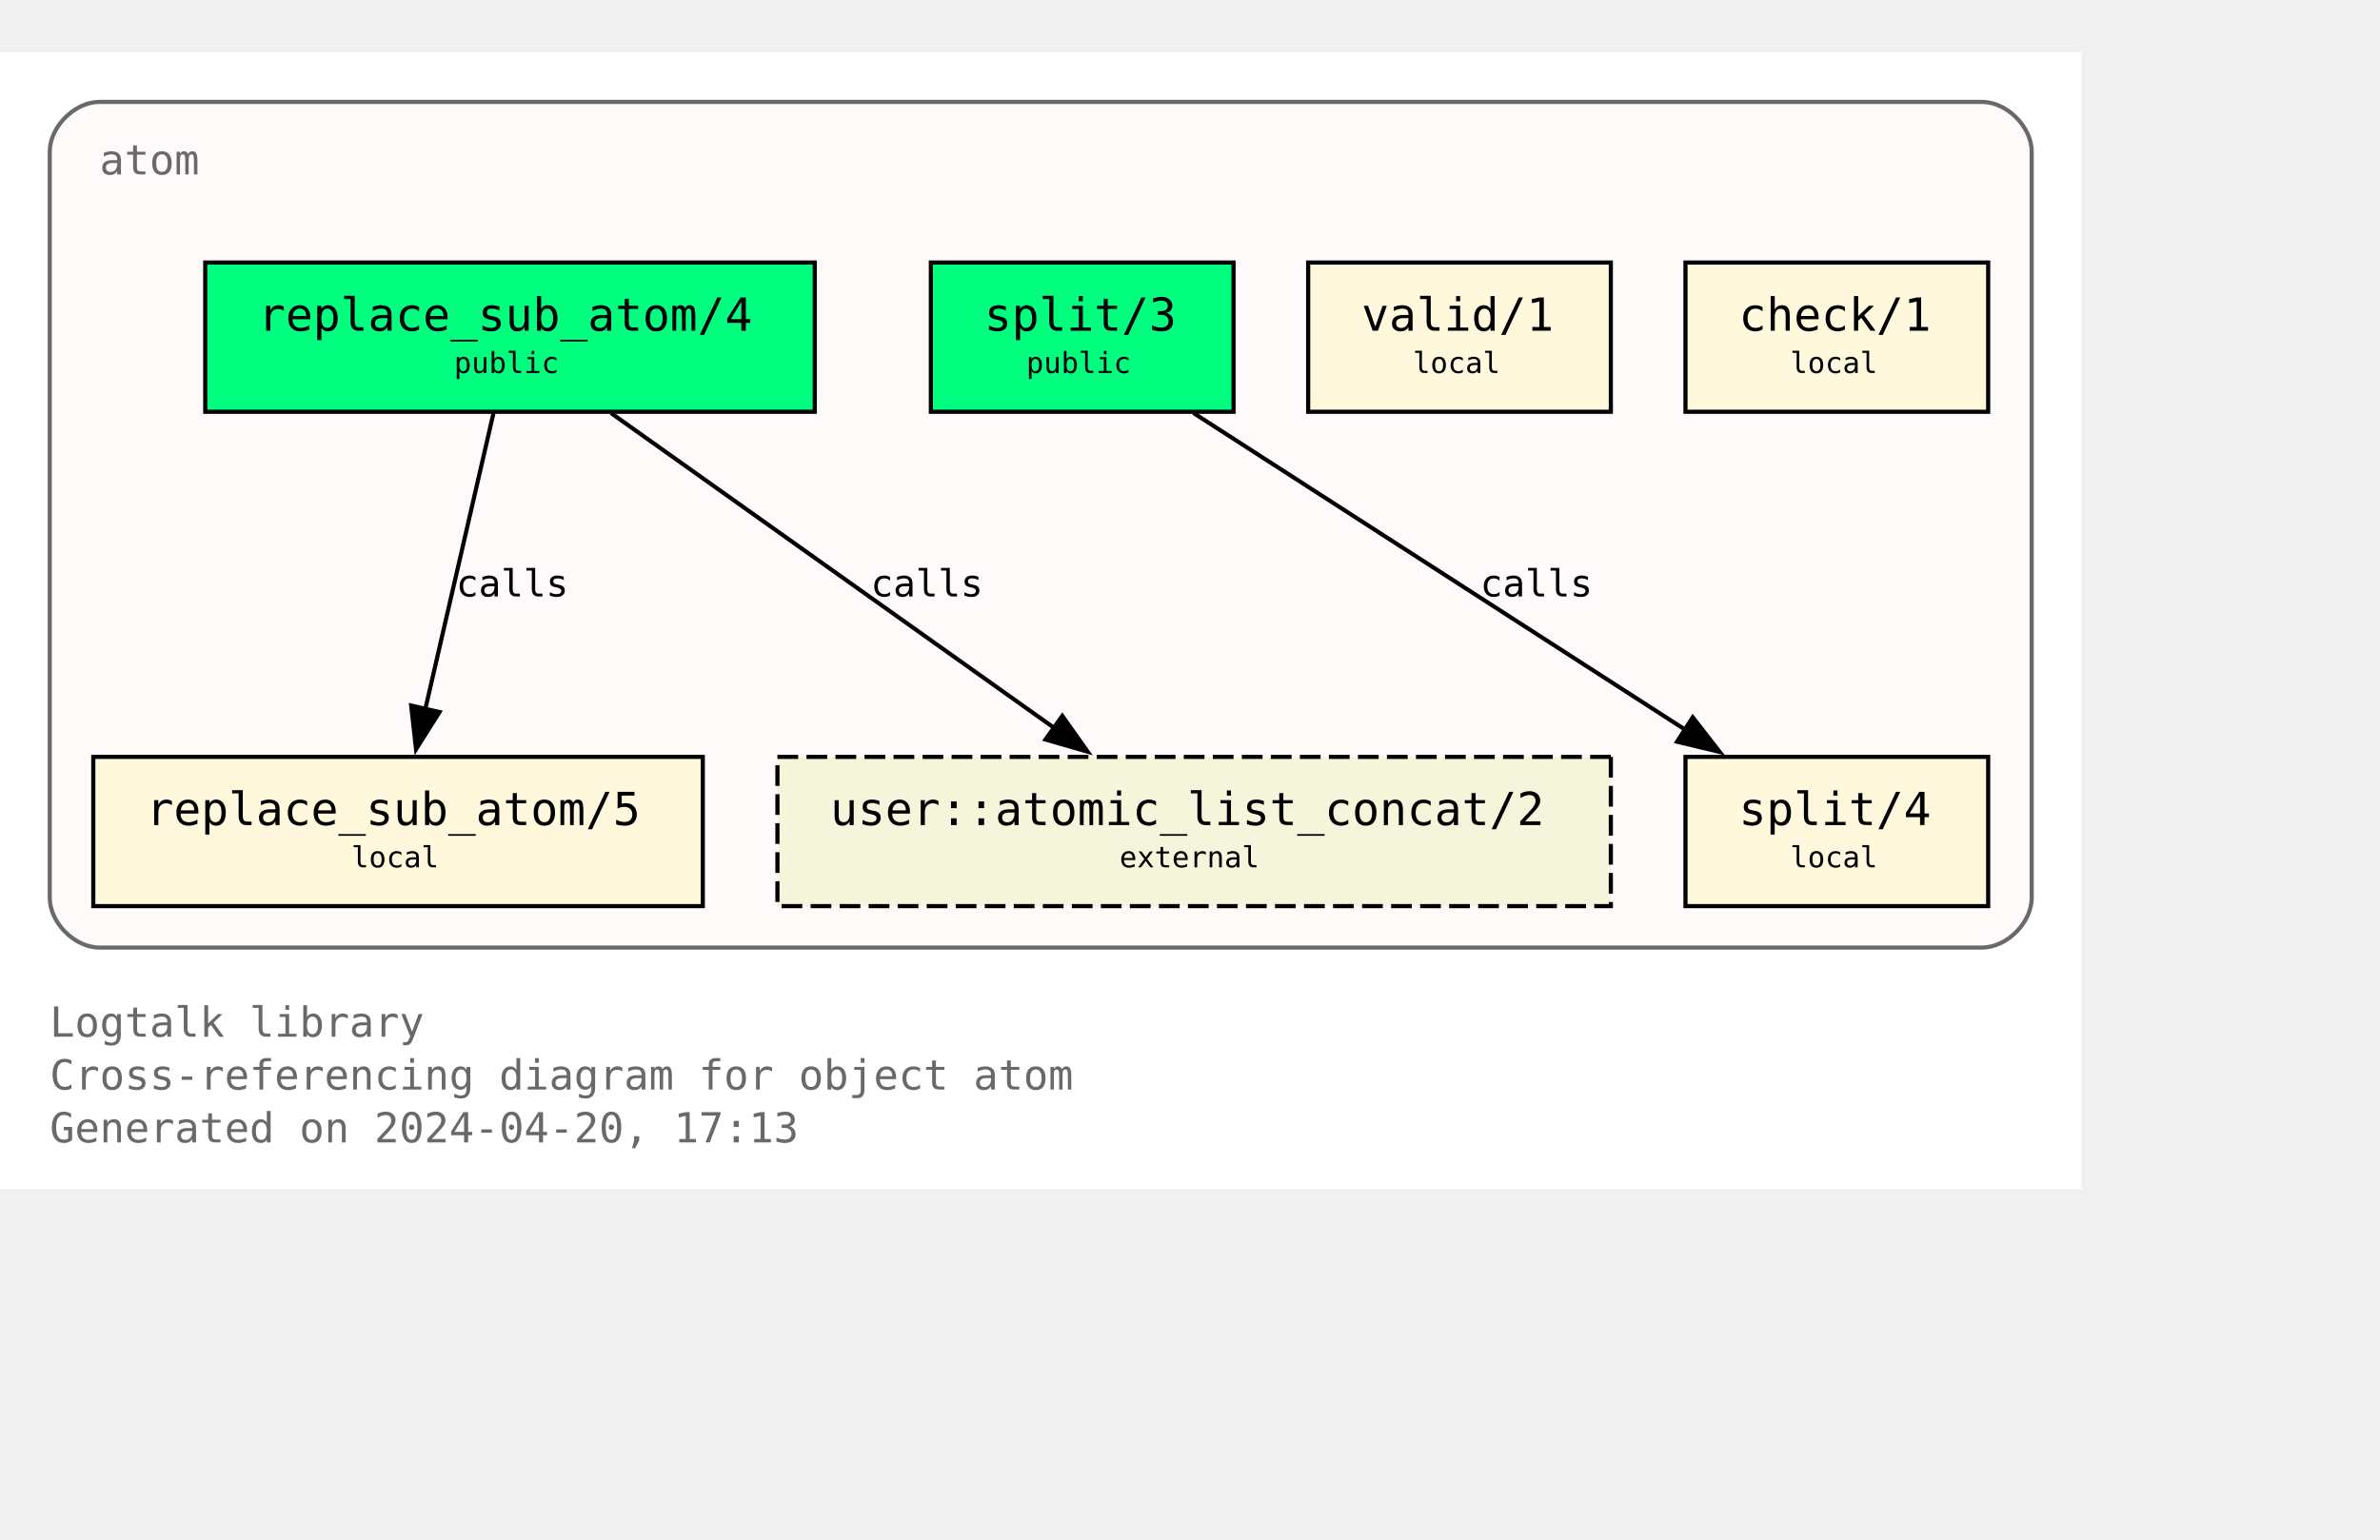
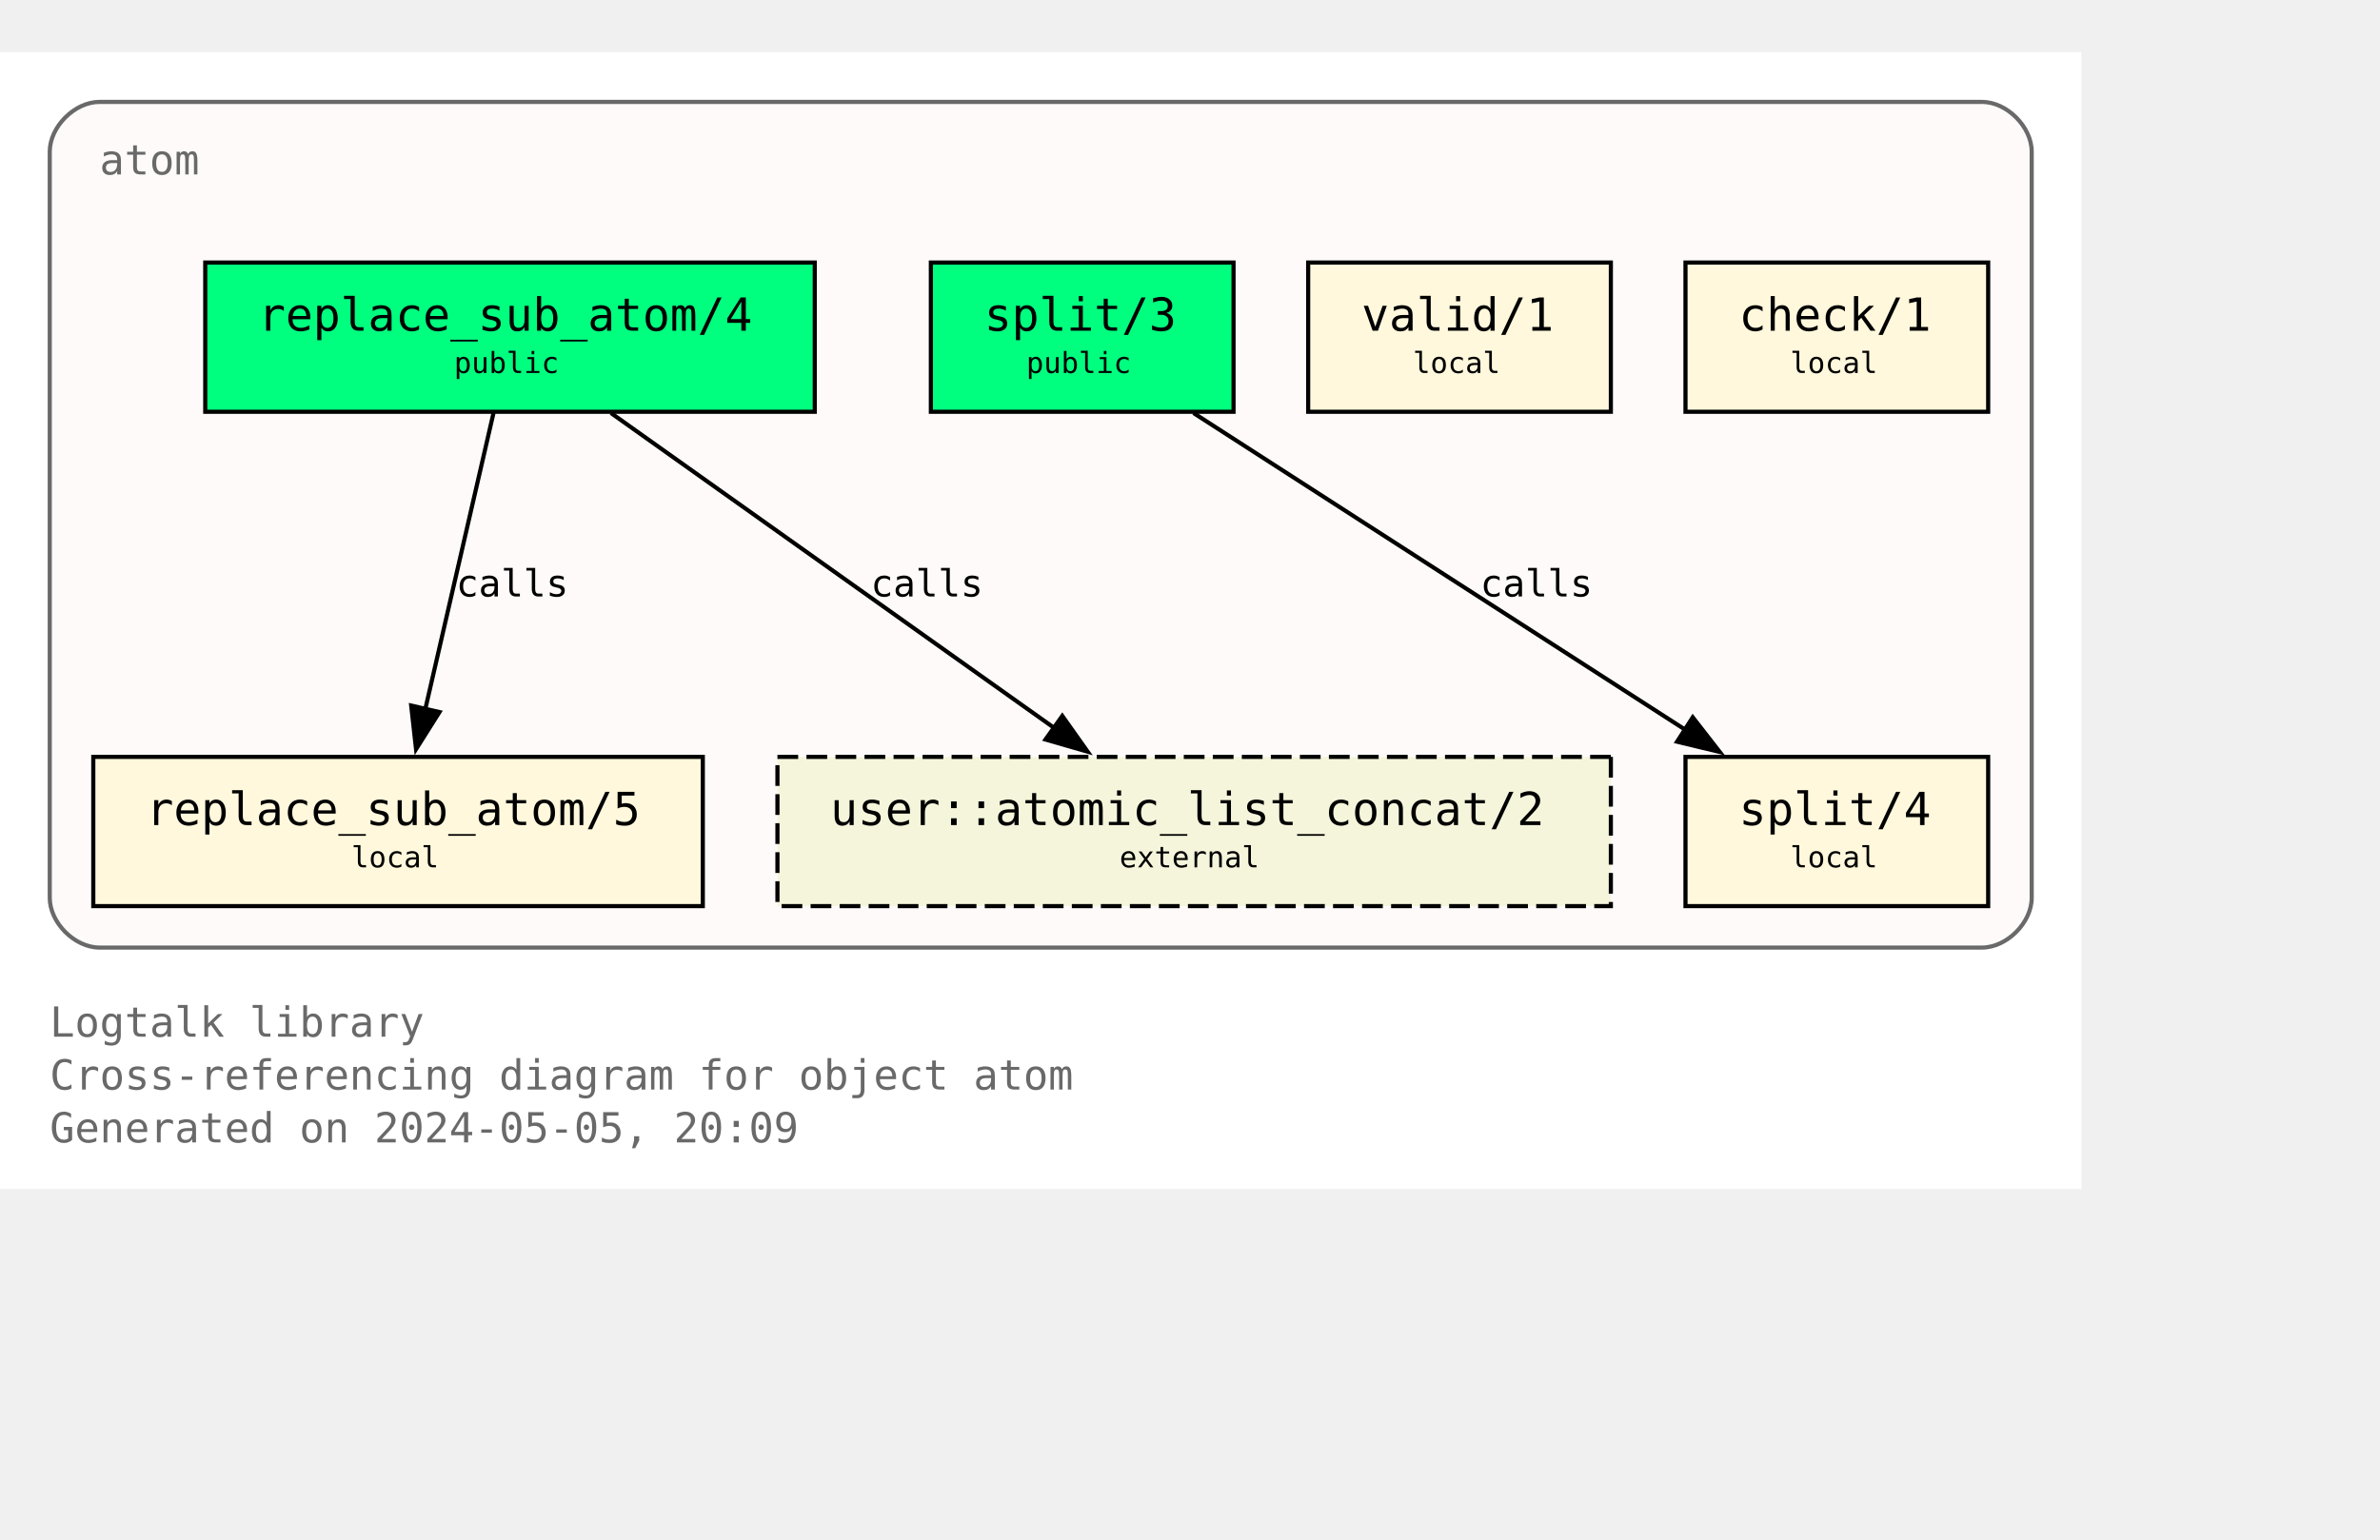
<svg xmlns="http://www.w3.org/2000/svg" xmlns:xlink="http://www.w3.org/1999/xlink" width="646pt" height="418pt" viewBox="72.00 72.00 574.00 346.25">
  <g id="graph0" class="graph" transform="scale(1 1) rotate(0) translate(76 342.25)">
    <polygon fill="white" stroke="none" points="-4,4 -4,-270.25 498,-270.25 498,4 -4,4" />
    <text text-anchor="start" x="8" y="-32.75" font-family="Monospace" font-size="10.00" fill="dimgray">Logtalk library</text>
    <text text-anchor="start" x="8" y="-20" font-family="Monospace" font-size="10.00" fill="dimgray">Cross-referencing diagram for object atom</text>
-     <text text-anchor="start" x="8" y="-7.25" font-family="Monospace" font-size="10.00" fill="dimgray">Generated on 2024-04-20, 17:13</text>
+     <text text-anchor="start" x="8" y="-7.25" font-family="Monospace" font-size="10.00" fill="dimgray">Generated on 2024-05-05, 20:09</text>
    <g id="clust1" class="cluster">
      <g id="a_clust1">
        <a xlink:title="atom">
          <path fill="snow" stroke="dimgray" d="M20,-54.25C20,-54.25 474,-54.25 474,-54.25 480,-54.25 486,-60.25 486,-66.25 486,-66.25 486,-246.25 486,-246.25 486,-252.25 480,-258.25 474,-258.25 474,-258.25 20,-258.25 20,-258.25 14,-258.25 8,-252.25 8,-246.25 8,-246.25 8,-66.25 8,-66.25 8,-60.25 14,-54.25 20,-54.25" />
          <g id="a_clust1_0">
-             <a xlink:href="https://github.com/LogtalkDotOrg/logtalk3/tree/022b5ec355cac3323cc907174f9c439a7d9a865b/library/types/atom.lgt" xlink:title="https://github.com/LogtalkDotOrg/logtalk3/tree/022b5ec355cac3323cc907174f9c439a7d9a865b/library/types/atom.lgt">
+             <a xlink:href="https://github.com/LogtalkDotOrg/logtalk3/tree/9f239aa8c8794fef6fa238cf0b9e43d76773849f/library/types/atom.lgt" xlink:title="https://github.com/LogtalkDotOrg/logtalk3/tree/9f239aa8c8794fef6fa238cf0b9e43d76773849f/library/types/atom.lgt">
              <text text-anchor="start" x="20" y="-240.75" font-family="Monospace" font-size="10.00" fill="dimgray">atom</text>
            </a>
          </g>
        </a>
      </g>
    </g>
    <g id="node1" class="node">
      <g id="a_node1">
-         <a xlink:href="https://github.com/LogtalkDotOrg/logtalk3/tree/022b5ec355cac3323cc907174f9c439a7d9a865b/library/types/atom.lgt#L32" xlink:title="https://github.com/LogtalkDotOrg/logtalk3/tree/022b5ec355cac3323cc907174f9c439a7d9a865b/library/types/atom.lgt#L32">
+         <a xlink:href="https://github.com/LogtalkDotOrg/logtalk3/tree/9f239aa8c8794fef6fa238cf0b9e43d76773849f/library/types/atom.lgt#L32" xlink:title="https://github.com/LogtalkDotOrg/logtalk3/tree/9f239aa8c8794fef6fa238cf0b9e43d76773849f/library/types/atom.lgt#L32">
          <polygon fill="springgreen" stroke="black" points="192.5,-219.5 45.5,-219.5 45.5,-183.5 192.5,-183.5 192.5,-219.5" />
          <text text-anchor="start" x="53.38" y="-204.07" font-family="Monospace" font-size="9.00"> </text>
          <text text-anchor="start" x="58.25" y="-203.05" font-family="Monospace" font-size="11.00">replace_sub_atom/4</text>
          <text text-anchor="start" x="179.38" y="-204.07" font-family="Monospace" font-size="9.00"> </text>
          <text text-anchor="start" x="53.38" y="-191.95" font-family="Monospace" font-size="9.00"> </text>
          <text text-anchor="start" x="105.5" y="-192.85" font-family="Monospace" font-size="7.00">public</text>
          <text text-anchor="start" x="179.38" y="-191.95" font-family="Monospace" font-size="9.00"> </text>
        </a>
      </g>
    </g>
    <g id="node4" class="node">
      <g id="a_node4">
-         <a xlink:href="https://github.com/LogtalkDotOrg/logtalk3/tree/022b5ec355cac3323cc907174f9c439a7d9a865b/library/types/atom.lgt#L58" xlink:title="https://github.com/LogtalkDotOrg/logtalk3/tree/022b5ec355cac3323cc907174f9c439a7d9a865b/library/types/atom.lgt#L58">
+         <a xlink:href="https://github.com/LogtalkDotOrg/logtalk3/tree/9f239aa8c8794fef6fa238cf0b9e43d76773849f/library/types/atom.lgt#L58" xlink:title="https://github.com/LogtalkDotOrg/logtalk3/tree/9f239aa8c8794fef6fa238cf0b9e43d76773849f/library/types/atom.lgt#L58">
          <polygon fill="cornsilk" stroke="black" points="165.5,-100.25 18.5,-100.25 18.5,-64.25 165.5,-64.25 165.5,-100.25" />
          <text text-anchor="start" x="26.38" y="-84.83" font-family="Monospace" font-size="9.00"> </text>
          <text text-anchor="start" x="31.25" y="-83.8" font-family="Monospace" font-size="11.00">replace_sub_atom/5</text>
          <text text-anchor="start" x="152.38" y="-84.83" font-family="Monospace" font-size="9.00"> </text>
          <text text-anchor="start" x="26.38" y="-72.7" font-family="Monospace" font-size="9.00"> </text>
          <text text-anchor="start" x="80.75" y="-73.6" font-family="Monospace" font-size="7.00">local</text>
          <text text-anchor="start" x="152.38" y="-72.7" font-family="Monospace" font-size="9.00"> </text>
        </a>
      </g>
    </g>
    <g id="edge1" class="edge">
      <g id="a_edge1">
-         <a xlink:href="https://github.com/LogtalkDotOrg/logtalk3/tree/022b5ec355cac3323cc907174f9c439a7d9a865b/library/types/atom.lgt#L50" xlink:title="calls">
+         <a xlink:href="https://github.com/LogtalkDotOrg/logtalk3/tree/9f239aa8c8794fef6fa238cf0b9e43d76773849f/library/types/atom.lgt#L50" xlink:title="calls">
          <path fill="none" stroke="black" d="M115.02,-183.2C110.69,-164.41 103.71,-134.09 98.57,-111.77" />
          <polygon fill="black" stroke="black" points="101.99,-111.06 96.34,-102.1 95.17,-112.63 101.99,-111.06" />
        </a>
      </g>
      <g id="a_edge1-label">
-         <a xlink:href="https://github.com/LogtalkDotOrg/logtalk3/tree/022b5ec355cac3323cc907174f9c439a7d9a865b/library/types/atom.lgt#L50" xlink:title="https://github.com/LogtalkDotOrg/logtalk3/tree/022b5ec355cac3323cc907174f9c439a7d9a865b/library/types/atom.lgt#L50">
+         <a xlink:href="https://github.com/LogtalkDotOrg/logtalk3/tree/9f239aa8c8794fef6fa238cf0b9e43d76773849f/library/types/atom.lgt#L50" xlink:title="https://github.com/LogtalkDotOrg/logtalk3/tree/9f239aa8c8794fef6fa238cf0b9e43d76773849f/library/types/atom.lgt#L50">
          <text text-anchor="start" x="106" y="-138.95" font-family="Monospace" font-size="9.00">calls</text>
        </a>
      </g>
    </g>
    <g id="node7" class="node">
      <polygon fill="beige" stroke="black" stroke-dasharray="5,2" points="384.5,-100.25 183.5,-100.25 183.5,-64.25 384.5,-64.25 384.5,-100.25" />
      <text text-anchor="start" x="191.38" y="-84.83" font-family="Monospace" font-size="9.00"> </text>
      <text text-anchor="start" x="196.25" y="-83.8" font-family="Monospace" font-size="11.00">user::atomic_list_concat/2</text>
      <text text-anchor="start" x="371.38" y="-84.83" font-family="Monospace" font-size="9.00"> </text>
      <text text-anchor="start" x="191.38" y="-72.7" font-family="Monospace" font-size="9.00"> </text>
      <text text-anchor="start" x="266" y="-73.6" font-family="Monospace" font-size="7.00">external</text>
      <text text-anchor="start" x="371.38" y="-72.7" font-family="Monospace" font-size="9.00"> </text>
    </g>
    <g id="edge3" class="edge">
      <g id="a_edge3">
-         <a xlink:href="https://github.com/LogtalkDotOrg/logtalk3/tree/022b5ec355cac3323cc907174f9c439a7d9a865b/library/types/atom.lgt#L50" xlink:title="calls">
+         <a xlink:href="https://github.com/LogtalkDotOrg/logtalk3/tree/9f239aa8c8794fef6fa238cf0b9e43d76773849f/library/types/atom.lgt#L50" xlink:title="calls">
          <path fill="none" stroke="black" d="M143.35,-183.2C171.62,-163.11 218.43,-129.85 250.21,-107.26" />
          <polygon fill="black" stroke="black" points="252.2,-110.14 258.32,-101.5 248.14,-104.44 252.2,-110.14" />
        </a>
      </g>
      <g id="a_edge3-label">
-         <a xlink:href="https://github.com/LogtalkDotOrg/logtalk3/tree/022b5ec355cac3323cc907174f9c439a7d9a865b/library/types/atom.lgt#L50" xlink:title="https://github.com/LogtalkDotOrg/logtalk3/tree/022b5ec355cac3323cc907174f9c439a7d9a865b/library/types/atom.lgt#L50">
+         <a xlink:href="https://github.com/LogtalkDotOrg/logtalk3/tree/9f239aa8c8794fef6fa238cf0b9e43d76773849f/library/types/atom.lgt#L50" xlink:title="https://github.com/LogtalkDotOrg/logtalk3/tree/9f239aa8c8794fef6fa238cf0b9e43d76773849f/library/types/atom.lgt#L50">
          <text text-anchor="start" x="206" y="-138.95" font-family="Monospace" font-size="9.00">calls</text>
        </a>
      </g>
    </g>
    <g id="node2" class="node">
      <g id="a_node2">
-         <a xlink:href="https://github.com/LogtalkDotOrg/logtalk3/tree/022b5ec355cac3323cc907174f9c439a7d9a865b/library/types/atom.lgt#L39" xlink:title="https://github.com/LogtalkDotOrg/logtalk3/tree/022b5ec355cac3323cc907174f9c439a7d9a865b/library/types/atom.lgt#L39">
+         <a xlink:href="https://github.com/LogtalkDotOrg/logtalk3/tree/9f239aa8c8794fef6fa238cf0b9e43d76773849f/library/types/atom.lgt#L39" xlink:title="https://github.com/LogtalkDotOrg/logtalk3/tree/9f239aa8c8794fef6fa238cf0b9e43d76773849f/library/types/atom.lgt#L39">
          <polygon fill="springgreen" stroke="black" points="293.5,-219.5 220.5,-219.5 220.5,-183.5 293.5,-183.5 293.5,-219.5" />
          <text text-anchor="start" x="228.38" y="-204.07" font-family="Monospace" font-size="9.00"> </text>
          <text text-anchor="start" x="233.38" y="-203.05" font-family="Monospace" font-size="11.00">split/3</text>
          <text text-anchor="start" x="280.38" y="-204.07" font-family="Monospace" font-size="9.00"> </text>
          <text text-anchor="start" x="228.38" y="-191.95" font-family="Monospace" font-size="9.00"> </text>
          <text text-anchor="start" x="243.5" y="-192.85" font-family="Monospace" font-size="7.00">public</text>
          <text text-anchor="start" x="280.38" y="-191.95" font-family="Monospace" font-size="9.00"> </text>
        </a>
      </g>
    </g>
    <g id="node5" class="node">
      <g id="a_node5">
-         <a xlink:href="https://github.com/LogtalkDotOrg/logtalk3/tree/022b5ec355cac3323cc907174f9c439a7d9a865b/library/types/atom.lgt#L76" xlink:title="https://github.com/LogtalkDotOrg/logtalk3/tree/022b5ec355cac3323cc907174f9c439a7d9a865b/library/types/atom.lgt#L76">
+         <a xlink:href="https://github.com/LogtalkDotOrg/logtalk3/tree/9f239aa8c8794fef6fa238cf0b9e43d76773849f/library/types/atom.lgt#L76" xlink:title="https://github.com/LogtalkDotOrg/logtalk3/tree/9f239aa8c8794fef6fa238cf0b9e43d76773849f/library/types/atom.lgt#L76">
          <polygon fill="cornsilk" stroke="black" points="475.5,-100.25 402.5,-100.25 402.5,-64.25 475.5,-64.25 475.5,-100.25" />
          <text text-anchor="start" x="410.38" y="-84.83" font-family="Monospace" font-size="9.00"> </text>
          <text text-anchor="start" x="415.38" y="-83.8" font-family="Monospace" font-size="11.00">split/4</text>
          <text text-anchor="start" x="462.38" y="-84.83" font-family="Monospace" font-size="9.00"> </text>
          <text text-anchor="start" x="410.38" y="-72.7" font-family="Monospace" font-size="9.00"> </text>
          <text text-anchor="start" x="427.75" y="-73.6" font-family="Monospace" font-size="7.00">local</text>
          <text text-anchor="start" x="462.38" y="-72.7" font-family="Monospace" font-size="9.00"> </text>
        </a>
      </g>
    </g>
    <g id="edge2" class="edge">
      <g id="a_edge2">
-         <a xlink:href="https://github.com/LogtalkDotOrg/logtalk3/tree/022b5ec355cac3323cc907174f9c439a7d9a865b/library/types/atom.lgt#L69" xlink:title="calls">
+         <a xlink:href="https://github.com/LogtalkDotOrg/logtalk3/tree/9f239aa8c8794fef6fa238cf0b9e43d76773849f/library/types/atom.lgt#L69" xlink:title="calls">
          <path fill="none" stroke="black" d="M283.85,-183.2C315.31,-162.94 367.56,-129.27 402.63,-106.68" />
          <polygon fill="black" stroke="black" points="404.25,-109.8 410.76,-101.44 400.46,-103.91 404.25,-109.8" />
        </a>
      </g>
      <g id="a_edge2-label">
-         <a xlink:href="https://github.com/LogtalkDotOrg/logtalk3/tree/022b5ec355cac3323cc907174f9c439a7d9a865b/library/types/atom.lgt#L69" xlink:title="https://github.com/LogtalkDotOrg/logtalk3/tree/022b5ec355cac3323cc907174f9c439a7d9a865b/library/types/atom.lgt#L69">
+         <a xlink:href="https://github.com/LogtalkDotOrg/logtalk3/tree/9f239aa8c8794fef6fa238cf0b9e43d76773849f/library/types/atom.lgt#L69" xlink:title="https://github.com/LogtalkDotOrg/logtalk3/tree/9f239aa8c8794fef6fa238cf0b9e43d76773849f/library/types/atom.lgt#L69">
          <text text-anchor="start" x="353" y="-138.95" font-family="Monospace" font-size="9.00">calls</text>
        </a>
      </g>
    </g>
    <g id="node3" class="node">
      <g id="a_node3">
-         <a xlink:href="https://github.com/LogtalkDotOrg/logtalk3/tree/022b5ec355cac3323cc907174f9c439a7d9a865b/library/types/atom.lgt#L87" xlink:title="https://github.com/LogtalkDotOrg/logtalk3/tree/022b5ec355cac3323cc907174f9c439a7d9a865b/library/types/atom.lgt#L87">
+         <a xlink:href="https://github.com/LogtalkDotOrg/logtalk3/tree/9f239aa8c8794fef6fa238cf0b9e43d76773849f/library/types/atom.lgt#L87" xlink:title="https://github.com/LogtalkDotOrg/logtalk3/tree/9f239aa8c8794fef6fa238cf0b9e43d76773849f/library/types/atom.lgt#L87">
          <polygon fill="cornsilk" stroke="black" points="384.5,-219.5 311.5,-219.5 311.5,-183.5 384.5,-183.5 384.5,-219.5" />
          <text text-anchor="start" x="319.38" y="-204.07" font-family="Monospace" font-size="9.00"> </text>
          <text text-anchor="start" x="324.38" y="-203.05" font-family="Monospace" font-size="11.00">valid/1</text>
          <text text-anchor="start" x="371.38" y="-204.07" font-family="Monospace" font-size="9.00"> </text>
          <text text-anchor="start" x="319.38" y="-191.95" font-family="Monospace" font-size="9.00"> </text>
          <text text-anchor="start" x="336.75" y="-192.85" font-family="Monospace" font-size="7.00">local</text>
          <text text-anchor="start" x="371.38" y="-191.95" font-family="Monospace" font-size="9.00"> </text>
        </a>
      </g>
    </g>
    <g id="node6" class="node">
      <g id="a_node6">
-         <a xlink:href="https://github.com/LogtalkDotOrg/logtalk3/tree/022b5ec355cac3323cc907174f9c439a7d9a865b/library/types/atom.lgt#L90" xlink:title="https://github.com/LogtalkDotOrg/logtalk3/tree/022b5ec355cac3323cc907174f9c439a7d9a865b/library/types/atom.lgt#L90">
+         <a xlink:href="https://github.com/LogtalkDotOrg/logtalk3/tree/9f239aa8c8794fef6fa238cf0b9e43d76773849f/library/types/atom.lgt#L90" xlink:title="https://github.com/LogtalkDotOrg/logtalk3/tree/9f239aa8c8794fef6fa238cf0b9e43d76773849f/library/types/atom.lgt#L90">
          <polygon fill="cornsilk" stroke="black" points="475.5,-219.5 402.5,-219.5 402.5,-183.5 475.5,-183.5 475.5,-219.5" />
          <text text-anchor="start" x="410.38" y="-204.07" font-family="Monospace" font-size="9.00"> </text>
          <text text-anchor="start" x="415.38" y="-203.05" font-family="Monospace" font-size="11.00">check/1</text>
          <text text-anchor="start" x="462.38" y="-204.07" font-family="Monospace" font-size="9.00"> </text>
          <text text-anchor="start" x="410.38" y="-191.95" font-family="Monospace" font-size="9.00"> </text>
          <text text-anchor="start" x="427.75" y="-192.85" font-family="Monospace" font-size="7.00">local</text>
          <text text-anchor="start" x="462.38" y="-191.95" font-family="Monospace" font-size="9.00"> </text>
        </a>
      </g>
    </g>
  </g>
</svg>
